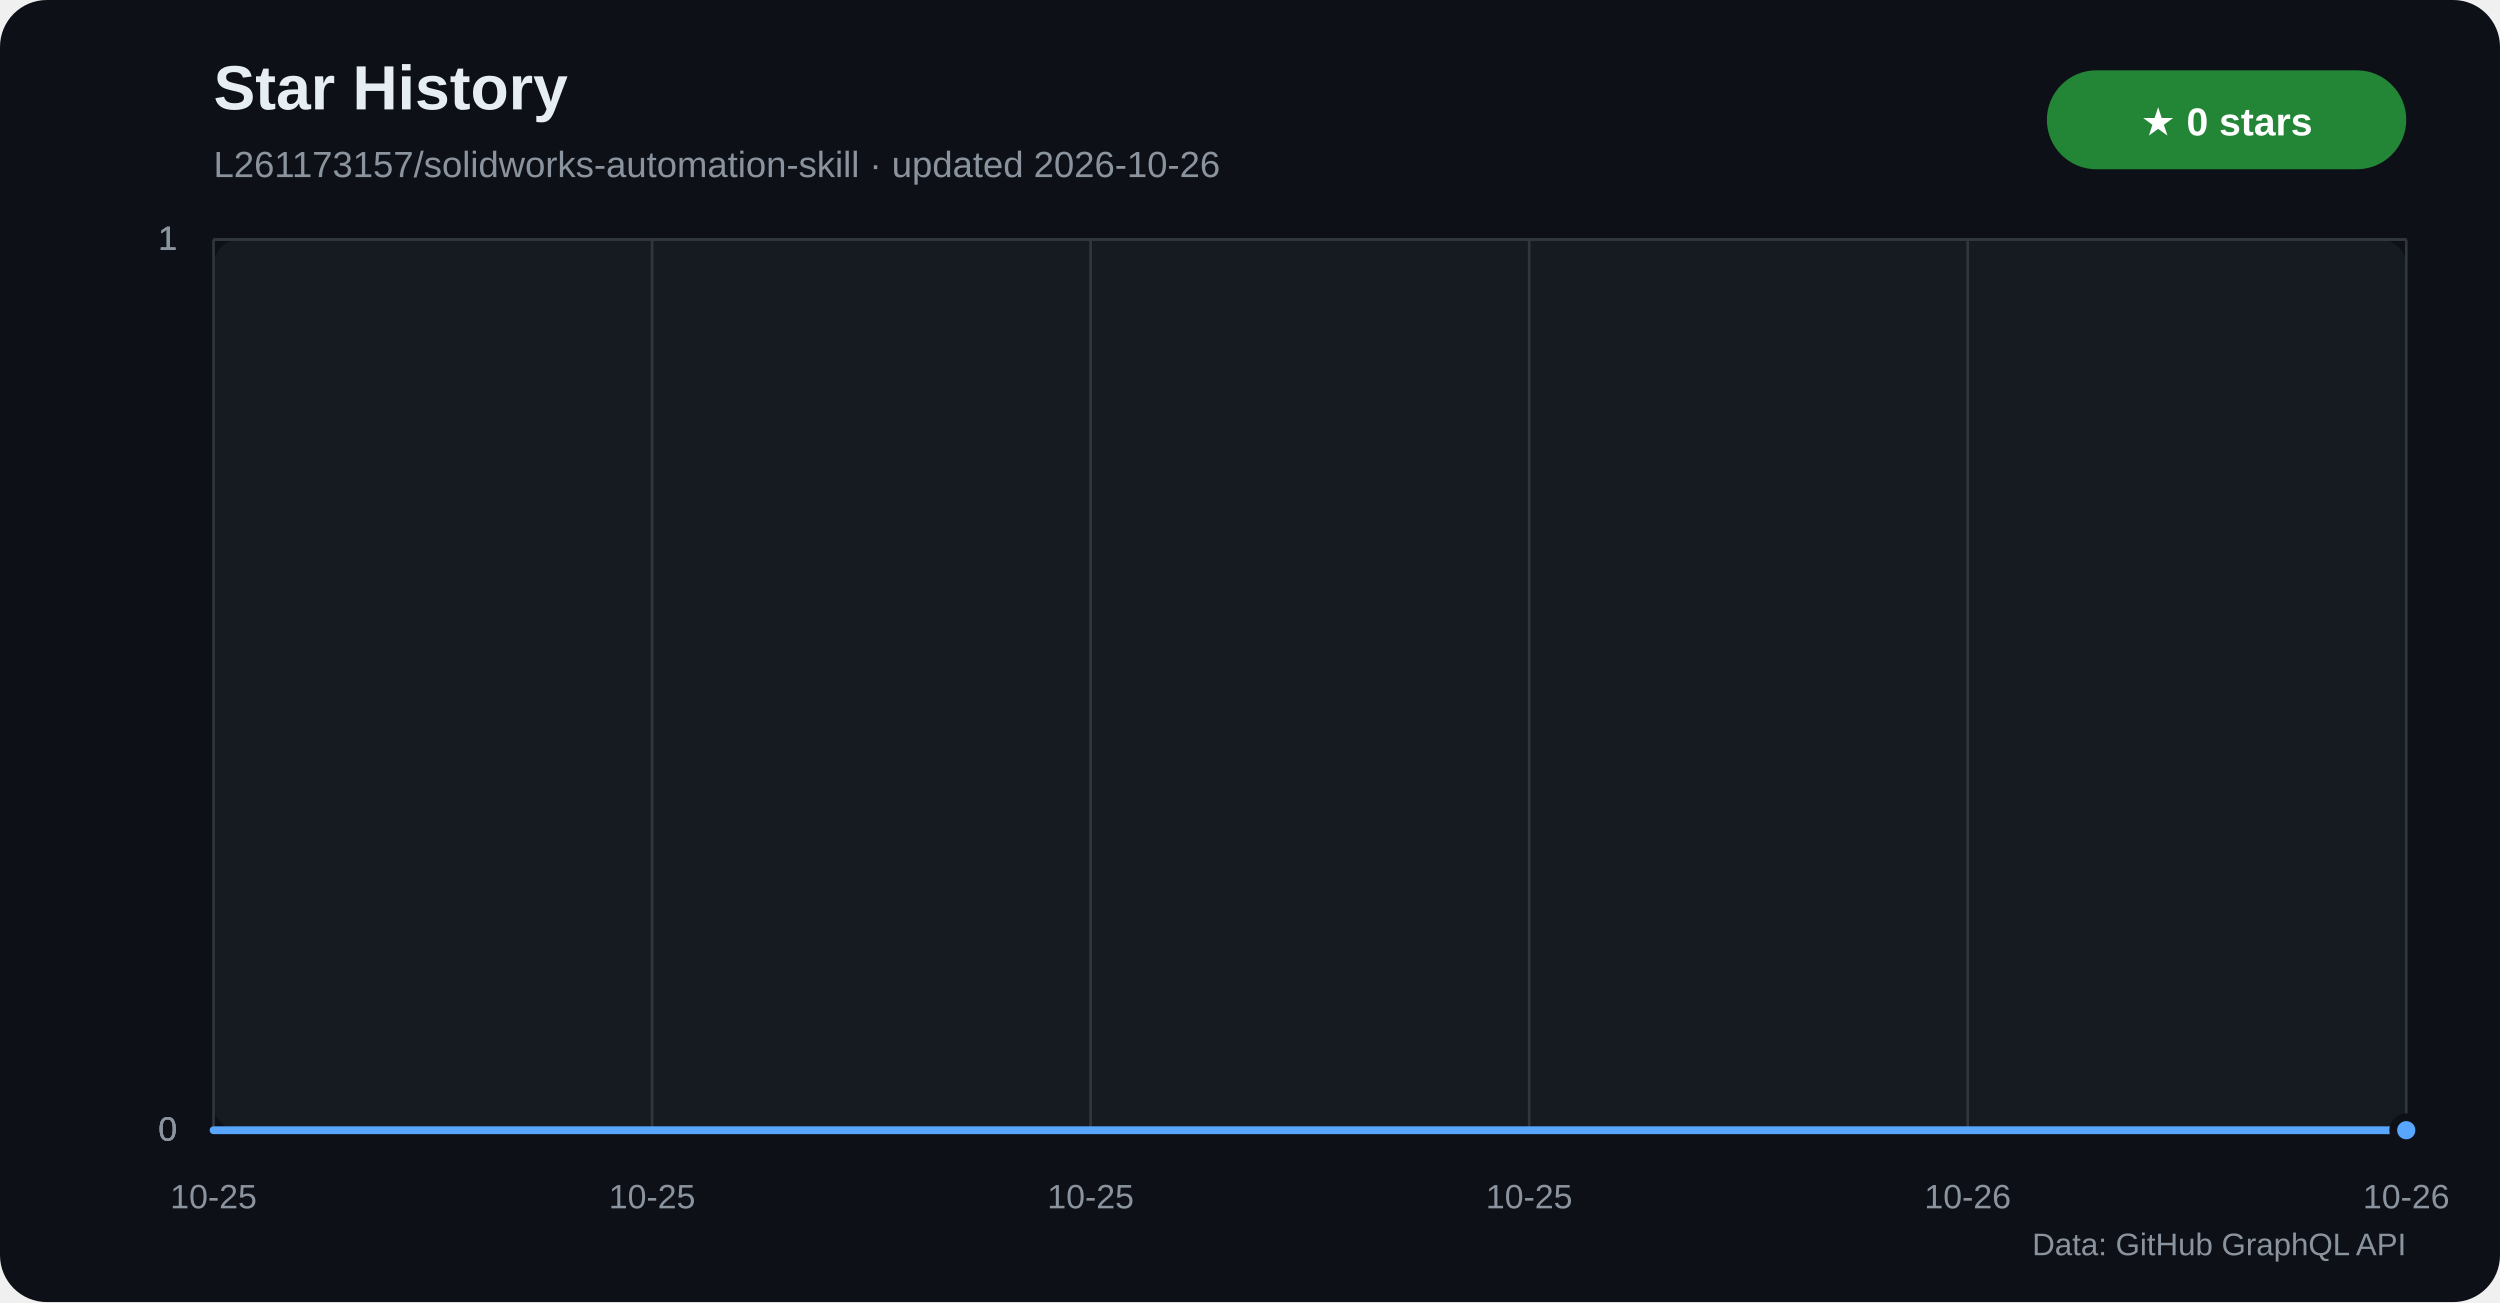
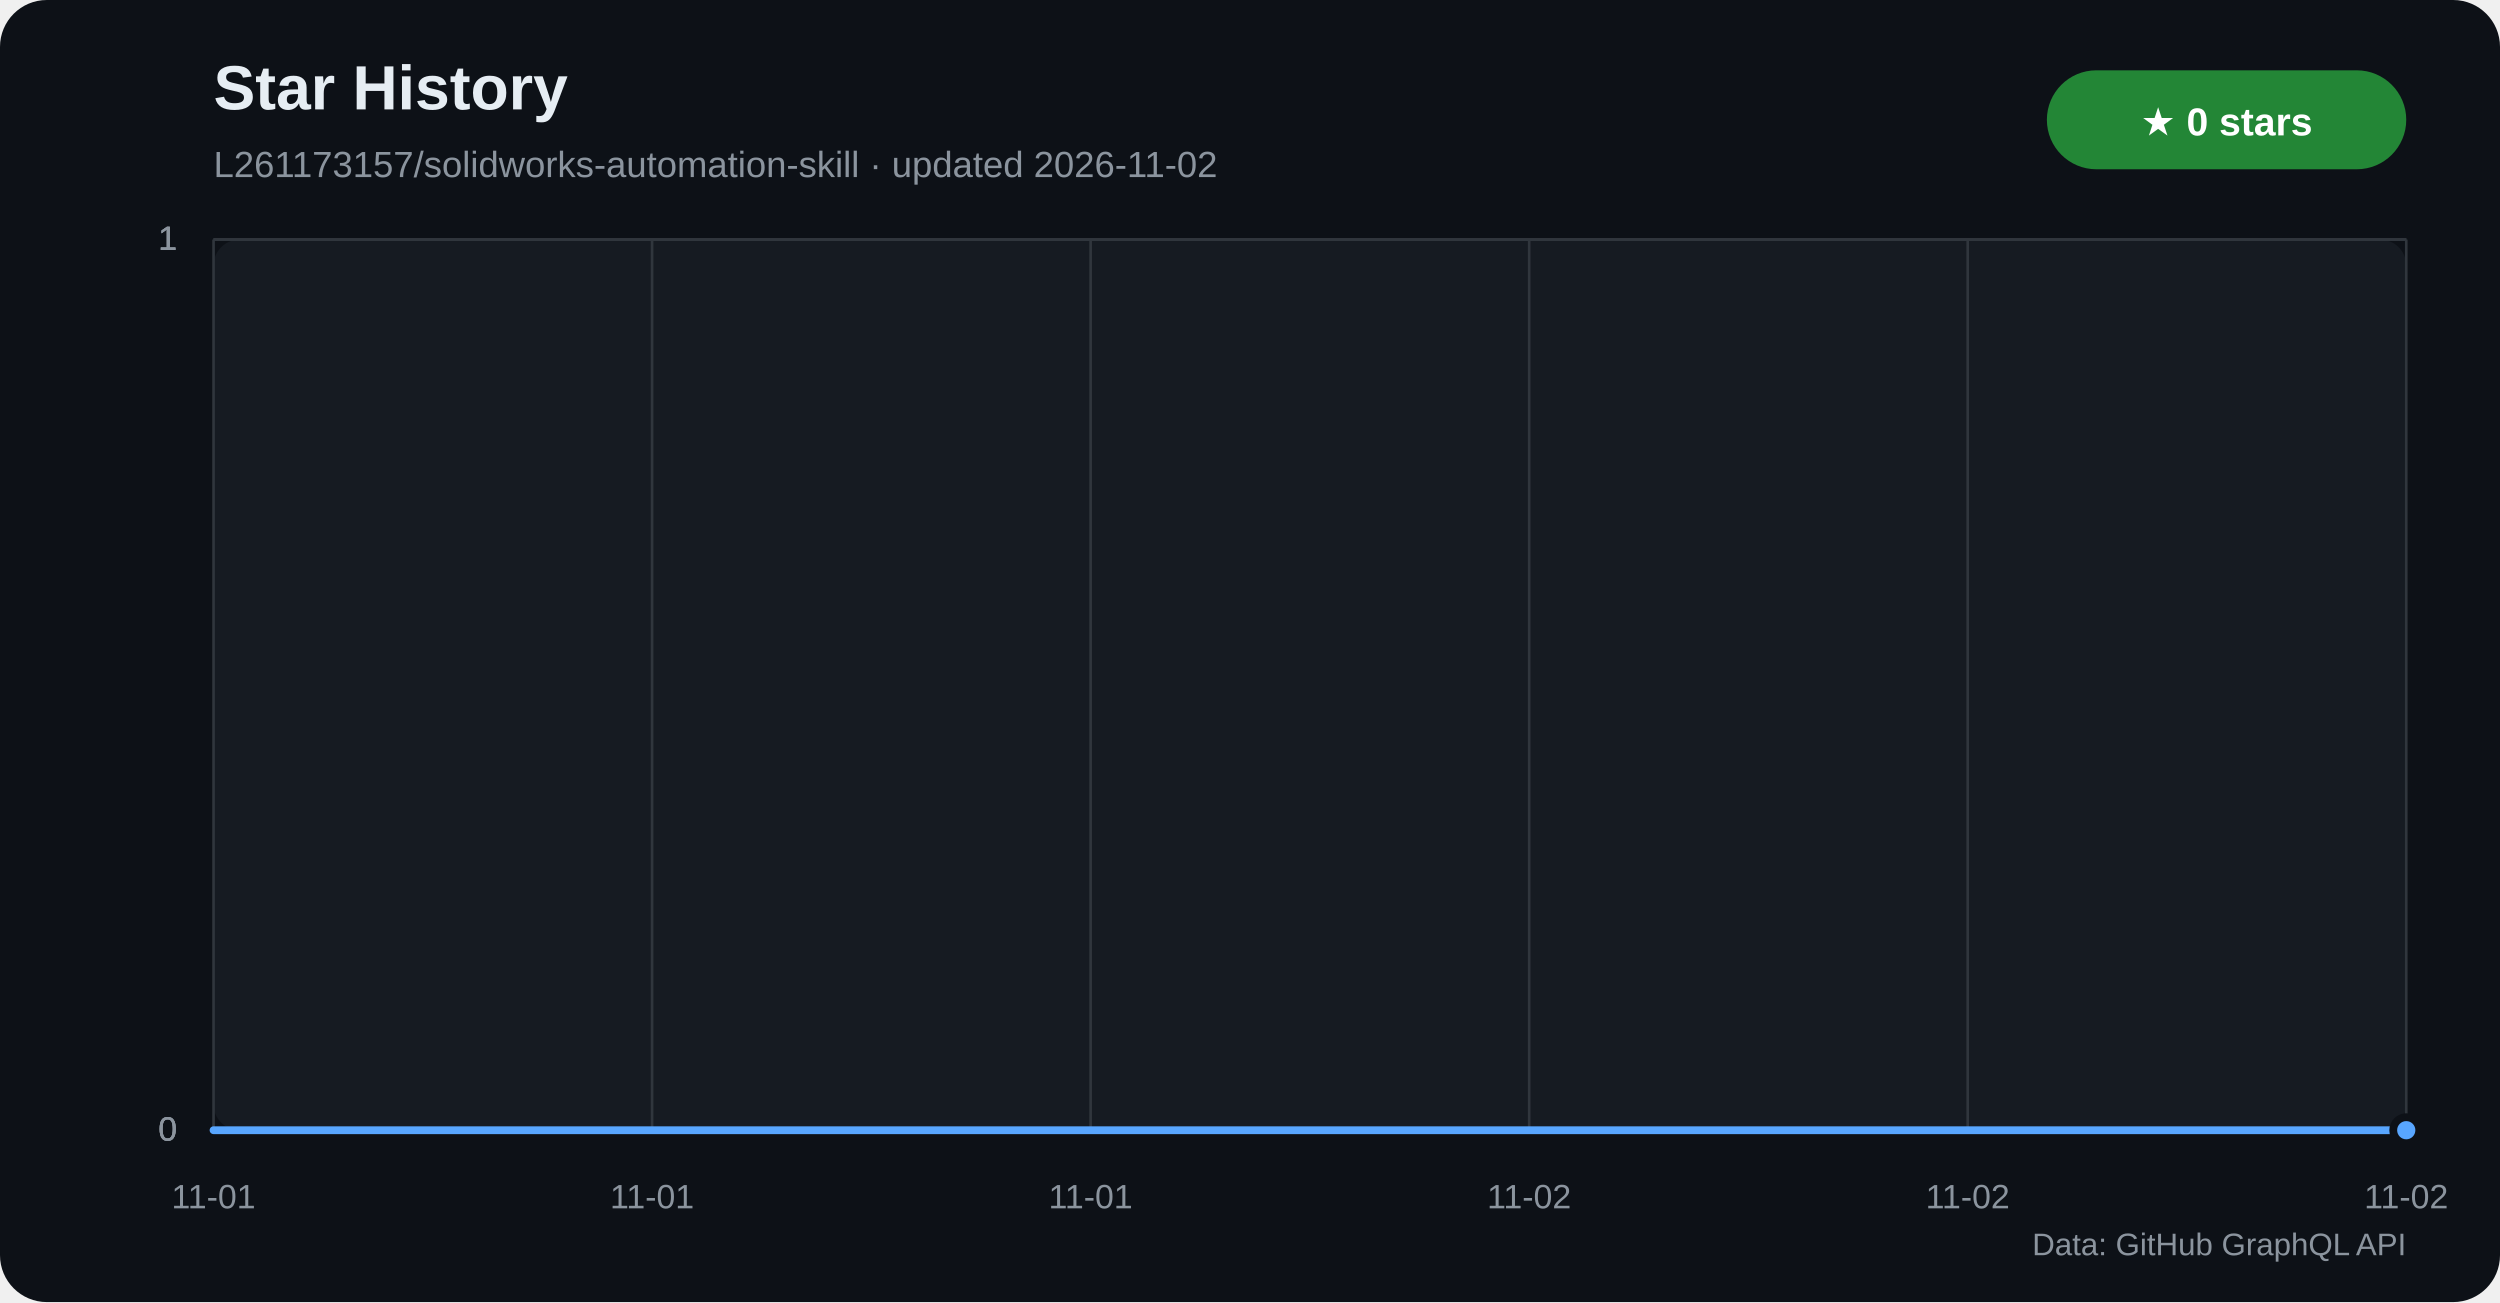
<svg xmlns="http://www.w3.org/2000/svg" width="960" height="500" viewBox="0 0 960 500" role="img" aria-labelledby="title desc">
  <defs>
    <linearGradient id="star-area" x1="0" y1="0" x2="0" y2="1">
      <stop offset="0%" stop-color="#1f6feb" stop-opacity="0.42" />
      <stop offset="100%" stop-color="#1f6feb" stop-opacity="0.04" />
    </linearGradient>
  </defs>
  <rect width="960" height="500" rx="18" fill="#0d1117" />
  <rect x="82" y="92" width="842" height="342" rx="10" fill="#161b22" />
  <text x="82" y="42" fill="#e6edf3" font-family="Segoe UI,Arial,sans-serif" font-size="24" font-weight="700">Star History</text>
-   <text x="82" y="68" fill="#8b949e" font-family="Segoe UI,Arial,sans-serif" font-size="14">L261173157/solidworks-automation-skill · updated 2026-10-26</text>
+   <text x="82" y="68" fill="#8b949e" font-family="Segoe UI,Arial,sans-serif" font-size="14">L261173157/solidworks-automation-skill · updated 2026-11-02</text>
  <rect x="786" y="27" width="138" height="38" rx="19" fill="#238636" />
  <text x="855" y="52" text-anchor="middle" fill="#ffffff" font-family="Segoe UI,Arial,sans-serif" font-size="15" font-weight="700">★ 0 stars</text>
  <g font-family="Segoe UI,Arial,sans-serif">
    <line x1="82" y1="434.0" x2="924" y2="434.0" stroke="#30363d" />
    <text x="68" y="438.0" text-anchor="end" fill="#8b949e" font-size="13">0</text>
    <line x1="82" y1="434.0" x2="924" y2="434.0" stroke="#30363d" />
    <text x="68" y="438.0" text-anchor="end" fill="#8b949e" font-size="13">0</text>
    <line x1="82" y1="434.0" x2="924" y2="434.0" stroke="#30363d" />
    <text x="68" y="438.0" text-anchor="end" fill="#8b949e" font-size="13">0</text>
    <line x1="82" y1="92.0" x2="924" y2="92.0" stroke="#30363d" />
    <text x="68" y="96.0" text-anchor="end" fill="#8b949e" font-size="13">1</text>
    <line x1="82" y1="92.0" x2="924" y2="92.0" stroke="#30363d" />
    <text x="68" y="96.0" text-anchor="end" fill="#8b949e" font-size="13">1</text>
    <line x1="82" y1="92.0" x2="924" y2="92.0" stroke="#30363d" />
    <text x="68" y="96.0" text-anchor="end" fill="#8b949e" font-size="13">1</text>
    <line x1="82.0" y1="92" x2="82.0" y2="434" stroke="#30363d" />
-     <text x="82.0" y="464" text-anchor="middle" fill="#8b949e" font-size="13">10-25</text>
+     <text x="82.0" y="464" text-anchor="middle" fill="#8b949e" font-size="13">11-01</text>
    <line x1="250.4" y1="92" x2="250.4" y2="434" stroke="#30363d" />
-     <text x="250.4" y="464" text-anchor="middle" fill="#8b949e" font-size="13">10-25</text>
+     <text x="250.4" y="464" text-anchor="middle" fill="#8b949e" font-size="13">11-01</text>
    <line x1="418.8" y1="92" x2="418.8" y2="434" stroke="#30363d" />
-     <text x="418.8" y="464" text-anchor="middle" fill="#8b949e" font-size="13">10-25</text>
+     <text x="418.8" y="464" text-anchor="middle" fill="#8b949e" font-size="13">11-01</text>
    <line x1="587.2" y1="92" x2="587.2" y2="434" stroke="#30363d" />
-     <text x="587.2" y="464" text-anchor="middle" fill="#8b949e" font-size="13">10-25</text>
+     <text x="587.2" y="464" text-anchor="middle" fill="#8b949e" font-size="13">11-02</text>
    <line x1="755.6" y1="92" x2="755.6" y2="434" stroke="#30363d" />
-     <text x="755.6" y="464" text-anchor="middle" fill="#8b949e" font-size="13">10-26</text>
+     <text x="755.6" y="464" text-anchor="middle" fill="#8b949e" font-size="13">11-02</text>
    <line x1="924.0" y1="92" x2="924.0" y2="434" stroke="#30363d" />
-     <text x="924.0" y="464" text-anchor="middle" fill="#8b949e" font-size="13">10-26</text>
+     <text x="924.0" y="464" text-anchor="middle" fill="#8b949e" font-size="13">11-02</text>
  </g>
  <polygon points="82,434 82.0,434.0 924.0,434.0 924,434" fill="url(#star-area)" />
  <polyline points="82.0,434.0 924.0,434.0" fill="none" stroke="#58a6ff" stroke-width="3" stroke-linecap="round" stroke-linejoin="round" />
  <circle cx="924.0" cy="434.0" r="5" fill="#58a6ff" stroke="#0d1117" stroke-width="3" />
  <text x="924" y="482" text-anchor="end" fill="#8b949e" font-family="Segoe UI,Arial,sans-serif" font-size="12">Data: GitHub GraphQL API</text>
</svg>
